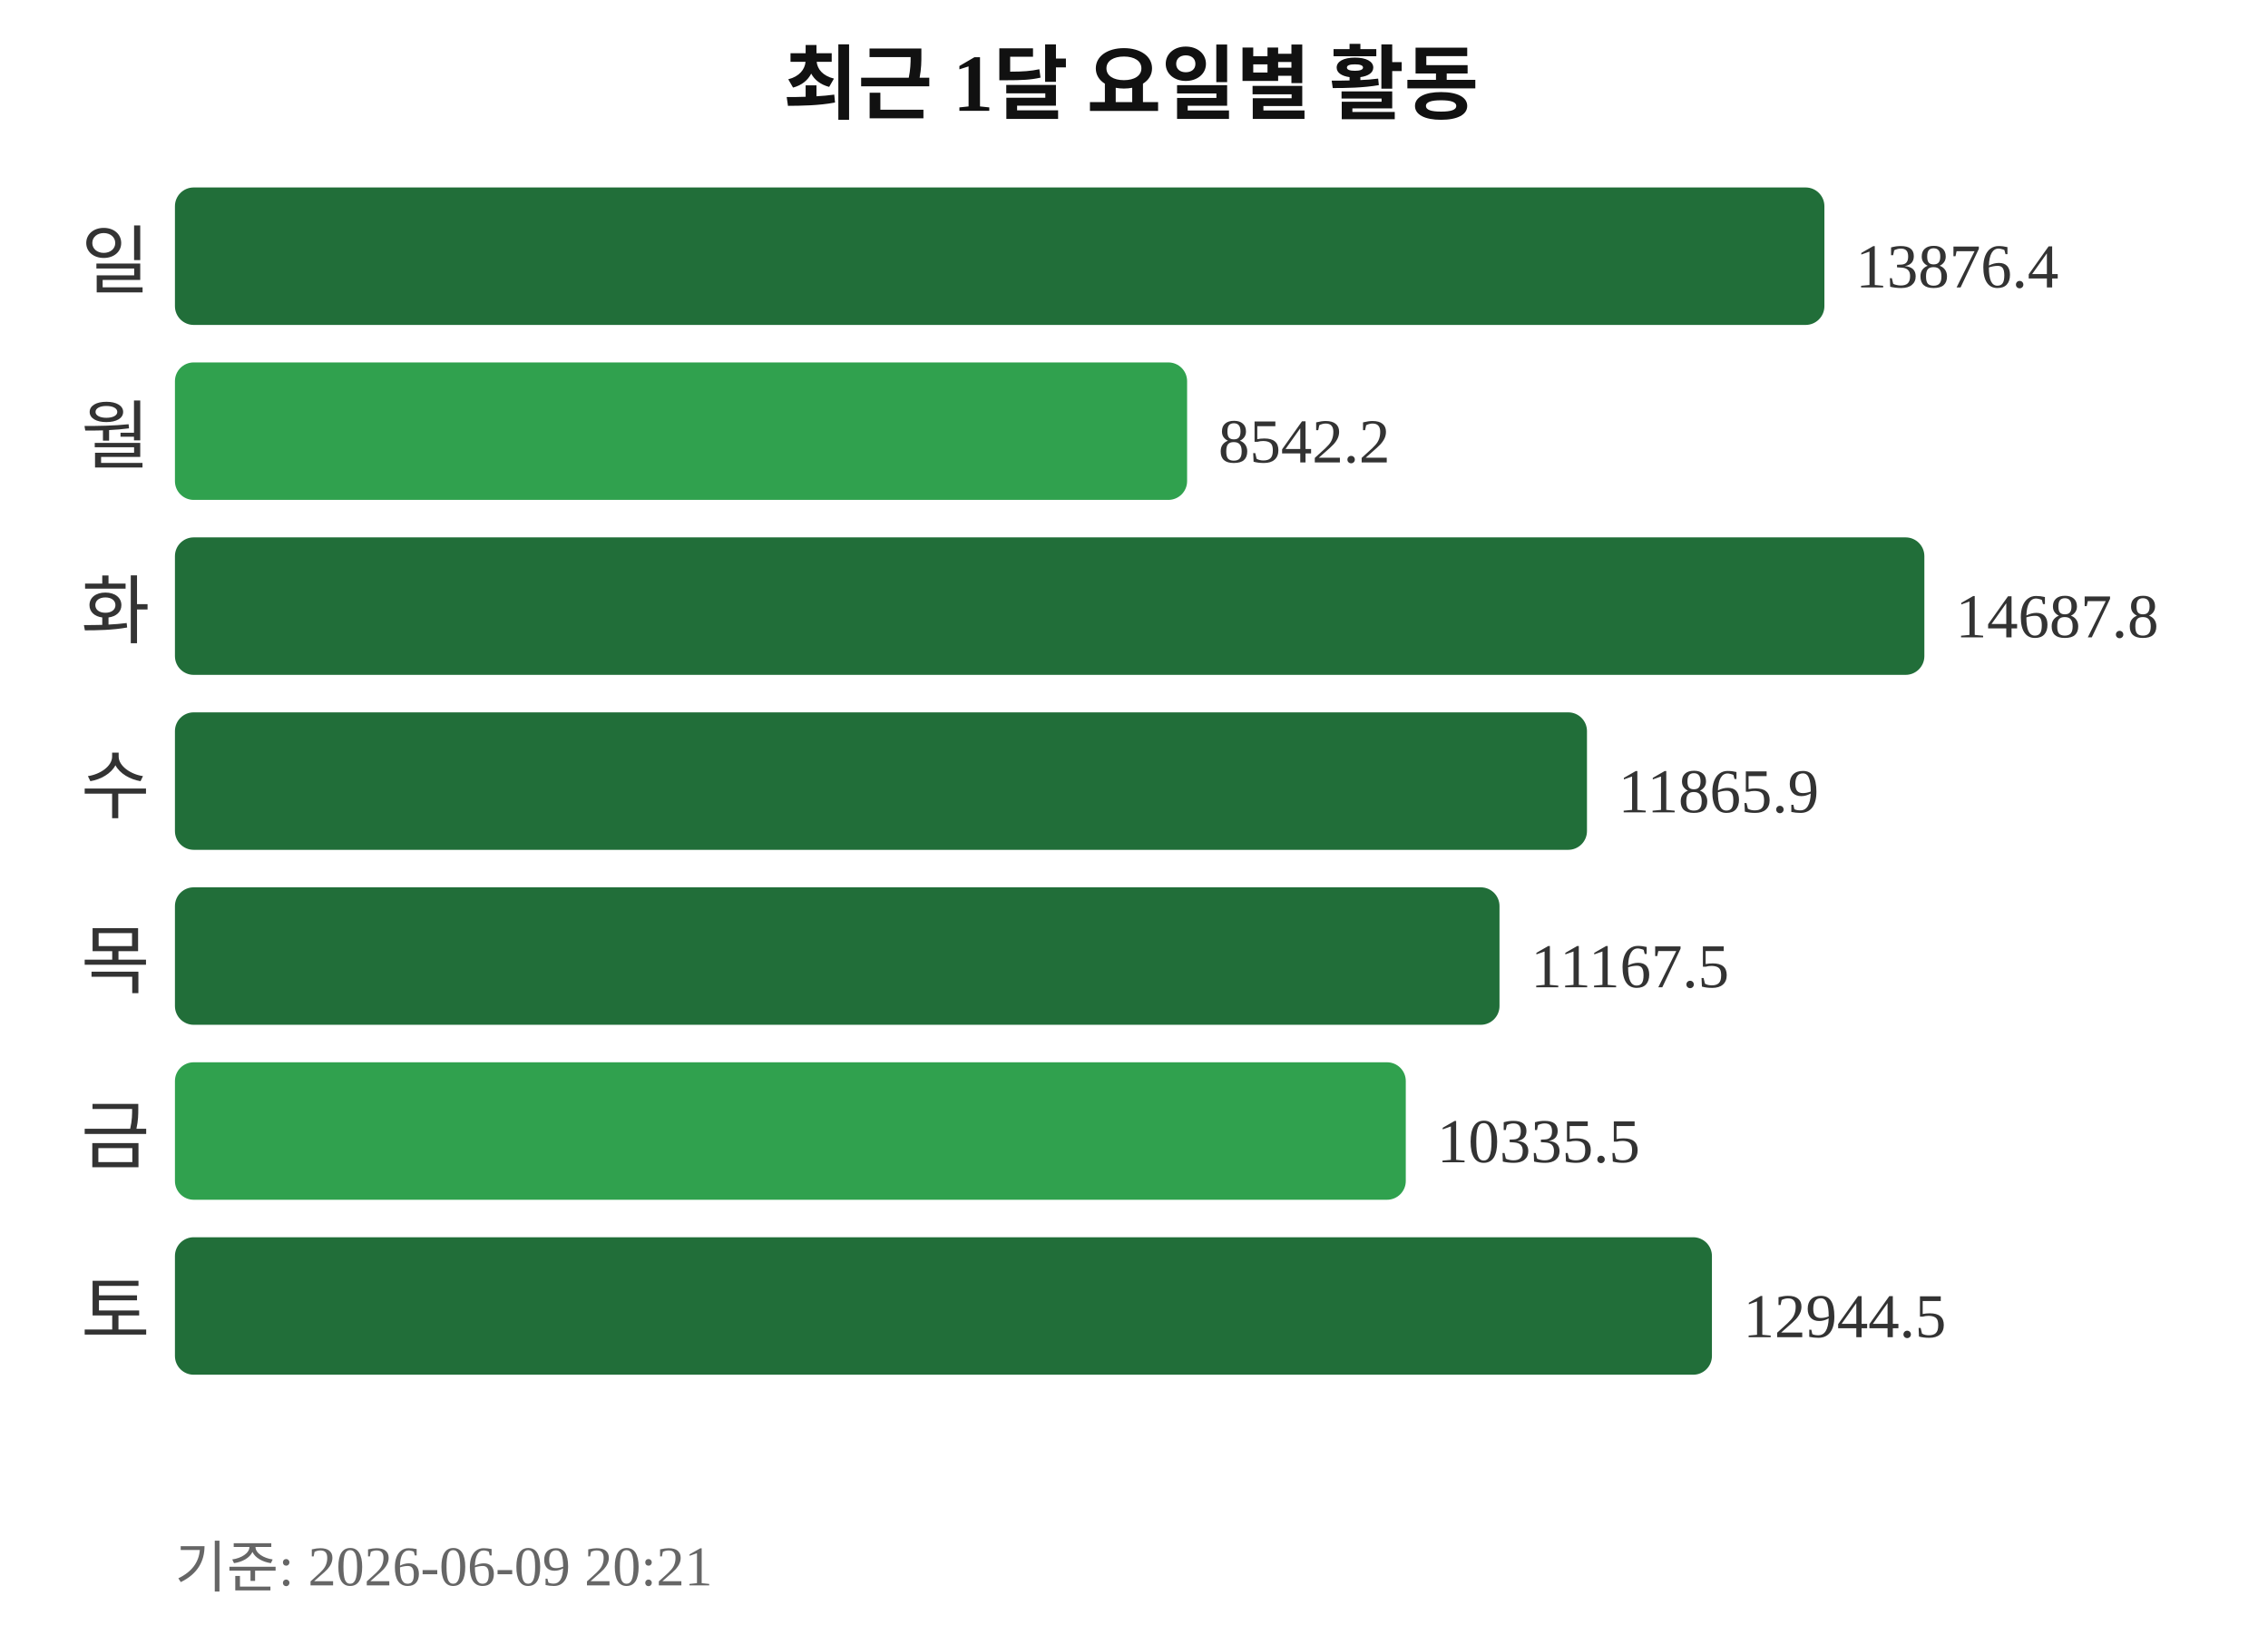
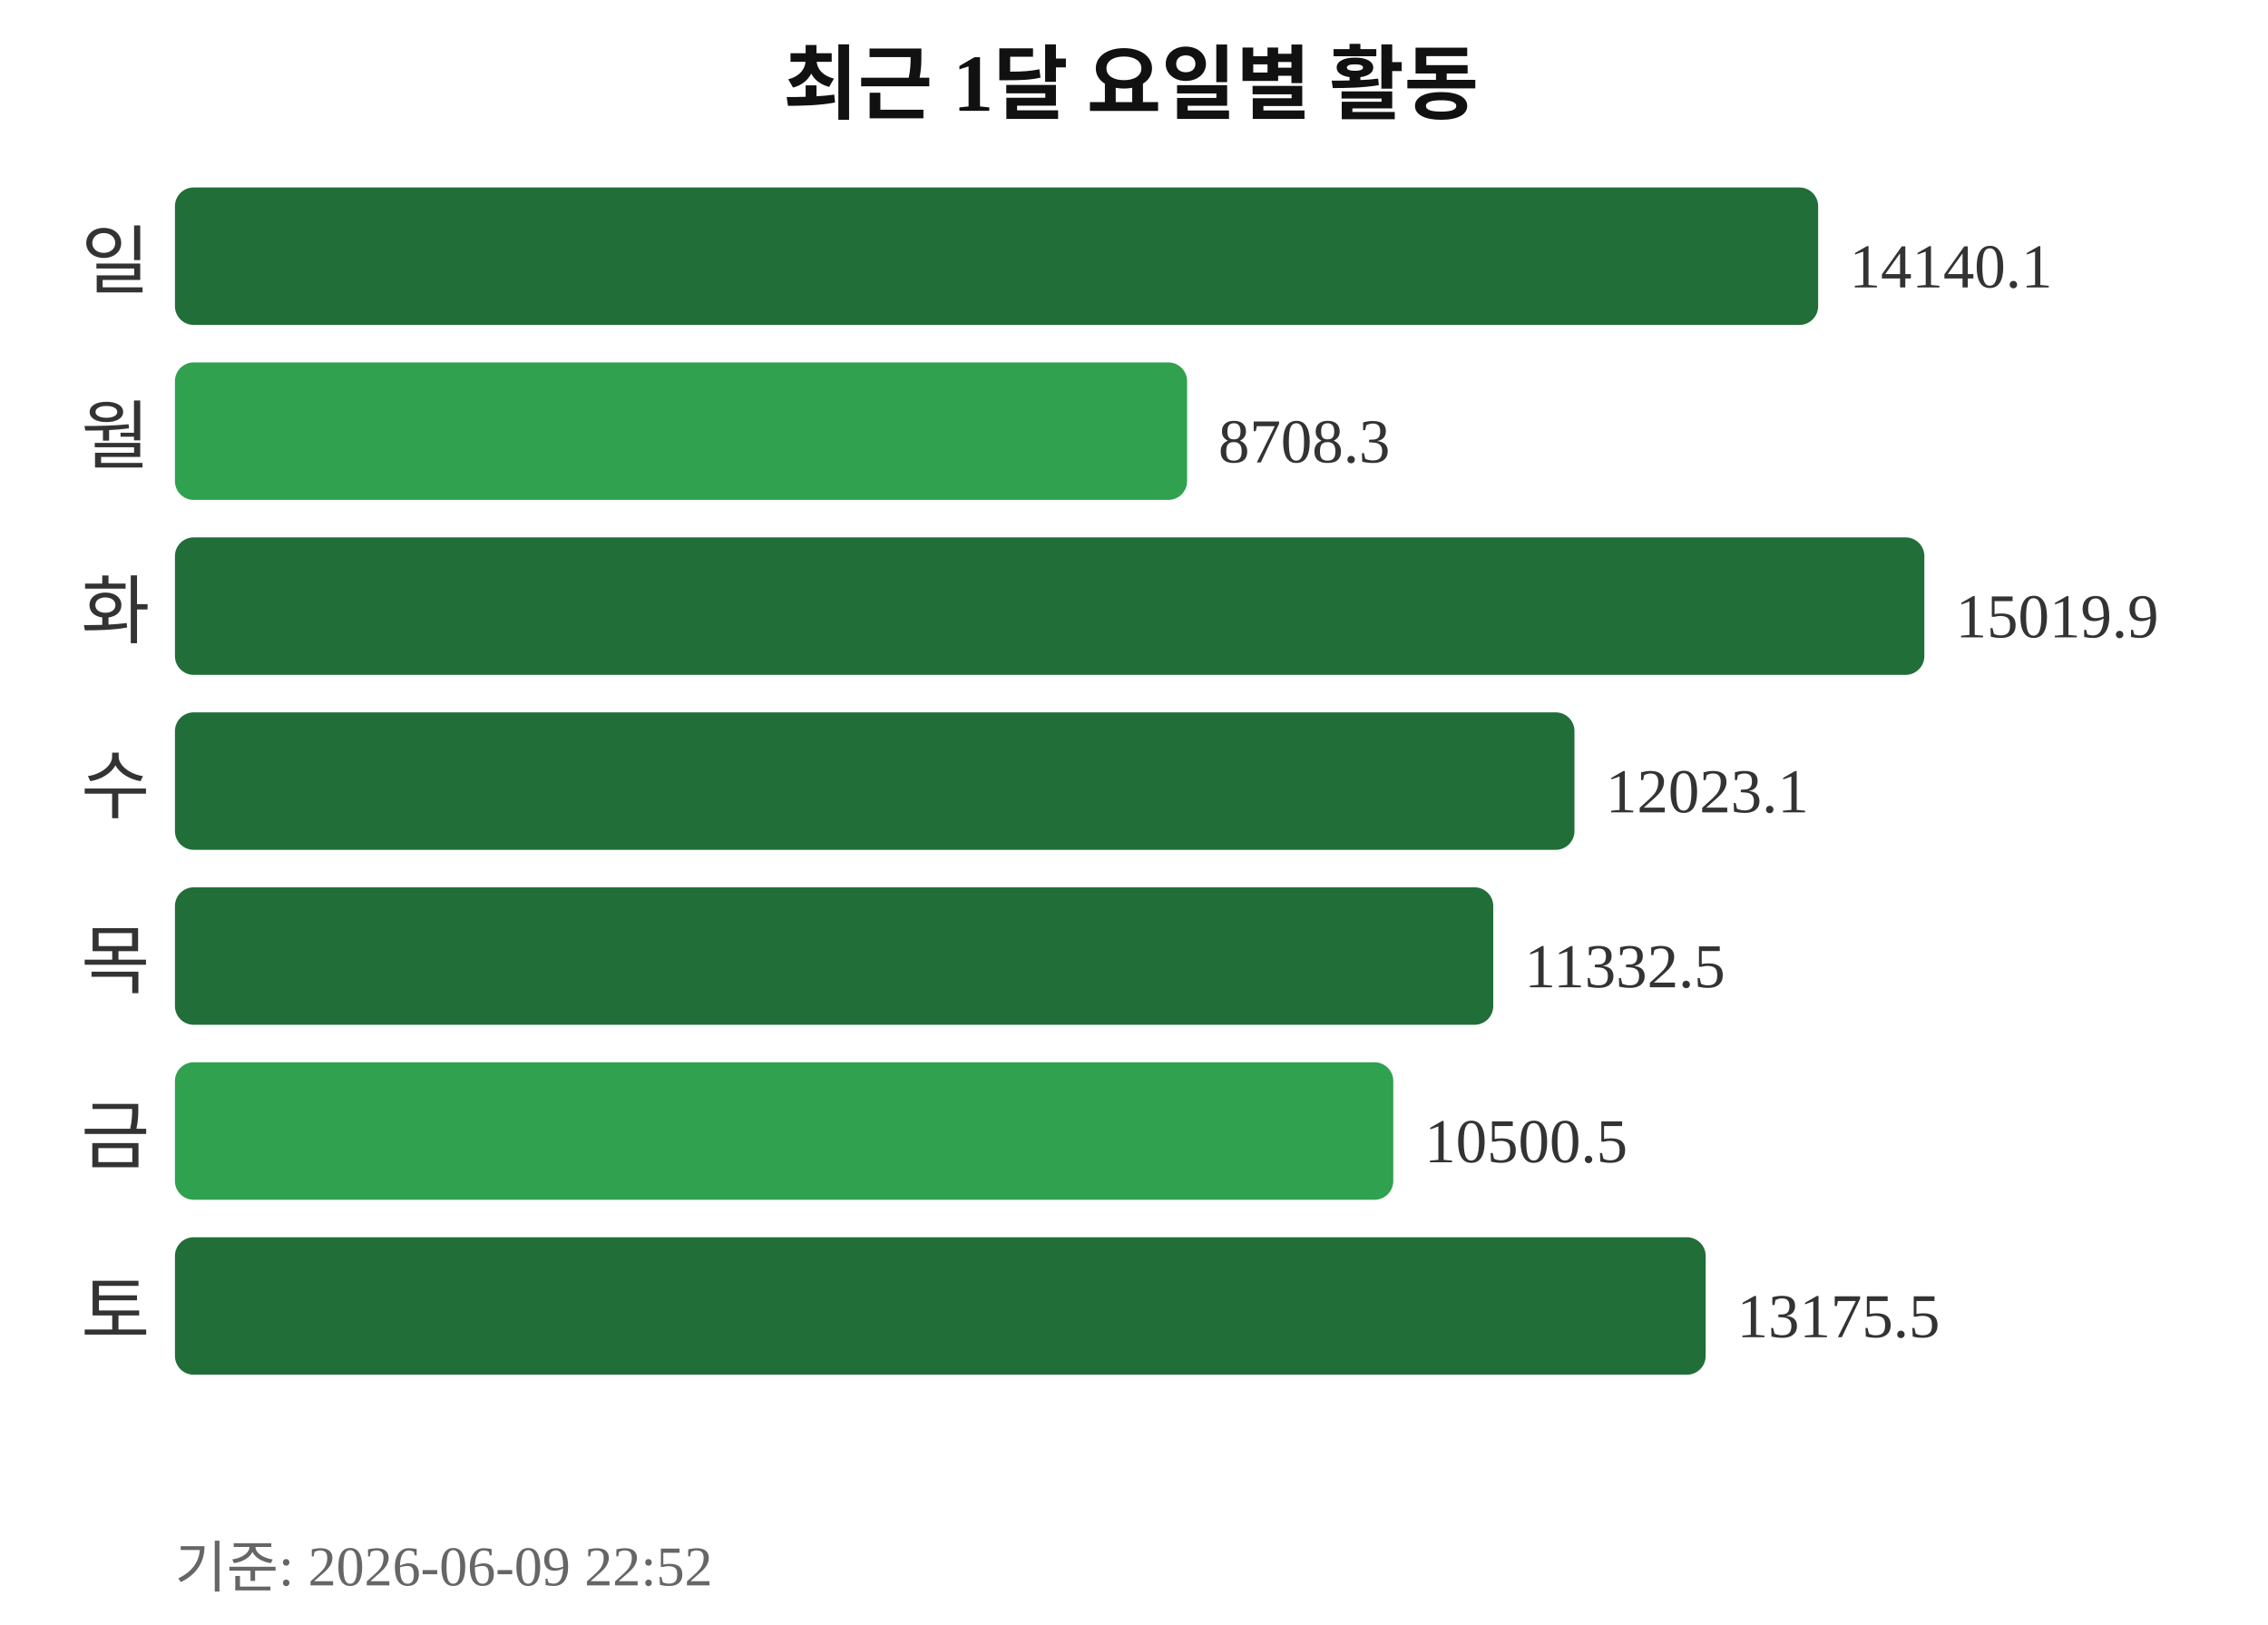
<svg xmlns="http://www.w3.org/2000/svg" width="363" height="260">
  <text x="181" y="18" text-anchor="middle" font-size="13" font-weight="bold" fill="#111111">최근 1달 요일별 활동</text>
  <text x="24" y="46" text-anchor="end" font-size="12" fill="#333333">일</text>
-   <rect x="28" y="30" width="264" height="22" rx="3" fill="#216e39" />
-   <text x="297" y="46" font-size="10" fill="#333333">13876.4</text>
+   <rect x="28" y="30" width="263" height="22" rx="3" fill="#216e39" />
+   <text x="296" y="46" font-size="10" fill="#333333">14140.1</text>
  <text x="24" y="74" text-anchor="end" font-size="12" fill="#333333">월</text>
  <rect x="28" y="58" width="162" height="22" rx="3" fill="#30a14e" />
-   <text x="195" y="74" font-size="10" fill="#333333">8542.2</text>
+   <text x="195" y="74" font-size="10" fill="#333333">8708.3</text>
  <text x="24" y="102" text-anchor="end" font-size="12" fill="#333333">화</text>
  <rect x="28" y="86" width="280" height="22" rx="3" fill="#216e39" />
-   <text x="313" y="102" font-size="10" fill="#333333">14687.8</text>
+   <text x="313" y="102" font-size="10" fill="#333333">15019.9</text>
  <text x="24" y="130" text-anchor="end" font-size="12" fill="#333333">수</text>
-   <rect x="28" y="114" width="226" height="22" rx="3" fill="#216e39" />
-   <text x="259" y="130" font-size="10" fill="#333333">11865.9</text>
+   <rect x="28" y="114" width="224" height="22" rx="3" fill="#216e39" />
+   <text x="257" y="130" font-size="10" fill="#333333">12023.1</text>
  <text x="24" y="158" text-anchor="end" font-size="12" fill="#333333">목</text>
-   <rect x="28" y="142" width="212" height="22" rx="3" fill="#216e39" />
-   <text x="245" y="158" font-size="10" fill="#333333">11167.5</text>
+   <rect x="28" y="142" width="211" height="22" rx="3" fill="#216e39" />
+   <text x="244" y="158" font-size="10" fill="#333333">11332.5</text>
  <text x="24" y="186" text-anchor="end" font-size="12" fill="#333333">금</text>
-   <rect x="28" y="170" width="197" height="22" rx="3" fill="#30a14e" />
-   <text x="230" y="186" font-size="10" fill="#333333">10335.5</text>
+   <rect x="28" y="170" width="195" height="22" rx="3" fill="#30a14e" />
+   <text x="228" y="186" font-size="10" fill="#333333">10500.5</text>
  <text x="24" y="214" text-anchor="end" font-size="12" fill="#333333">토</text>
-   <rect x="28" y="198" width="246" height="22" rx="3" fill="#216e39" />
-   <text x="279" y="214" font-size="10" fill="#333333">12944.5</text>
-   <text x="28" y="254" font-size="9" fill="#666666">기준: 2026-06-09 20:21</text>
+   <rect x="28" y="198" width="245" height="22" rx="3" fill="#216e39" />
+   <text x="278" y="214" font-size="10" fill="#333333">13175.5</text>
+   <text x="28" y="254" font-size="9" fill="#666666">기준: 2026-06-09 22:52</text>
</svg>
